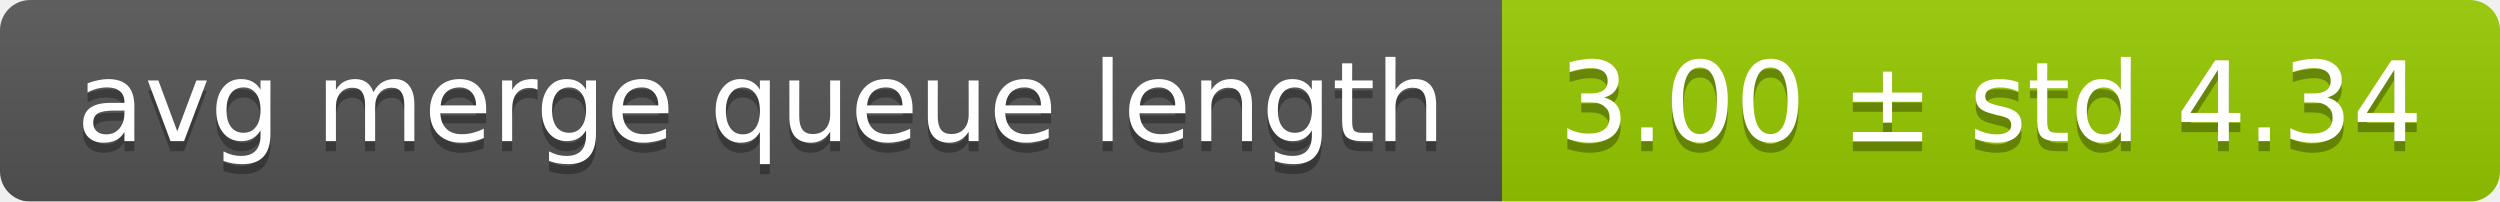
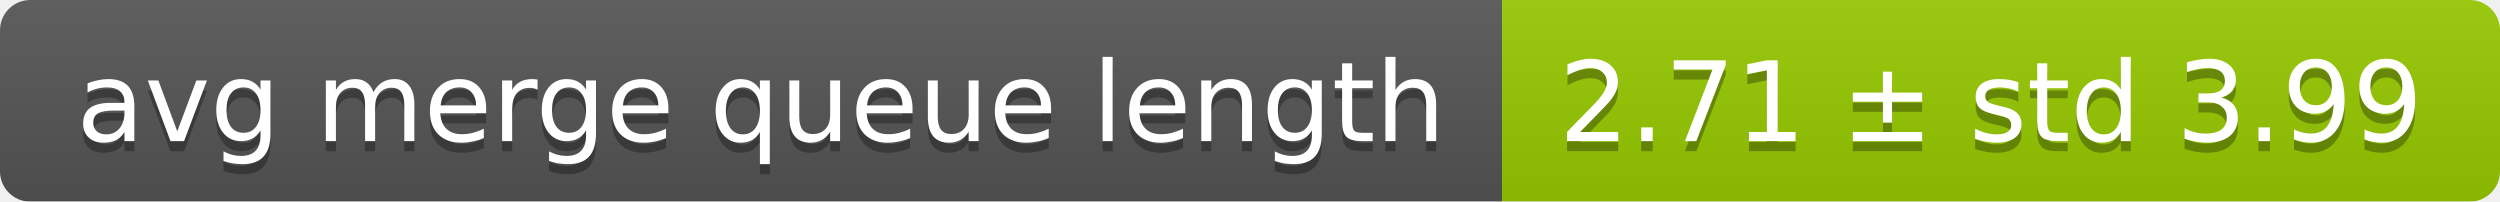
<svg xmlns="http://www.w3.org/2000/svg" width="248" height="20">
  <linearGradient id="smooth" x2="0" y2="100%">
    <stop offset="0" stop-color="#bbb" stop-opacity=".1" />
    <stop offset="1" stop-opacity=".1" />
  </linearGradient>
  <mask id="round">
    <rect width="248" height="20" rx="3" fill="#fff" />
  </mask>
  <g mask="url(#round)">
    <rect width="149" height="20" fill="#555" />
    <rect x="149" width="99" height="20" fill="#97ca00" />
    <rect width="248" height="20" fill="url(#smooth)" />
  </g>
  <g fill="#fff" text-anchor="middle" font-family="DejaVu Sans,Verdana,Geneva,sans-serif" font-size="11">
    <text x="75.5" y="15" fill="#010101" fill-opacity=".3">avg merge queue length</text>
    <text x="75.5" y="14">avg merge queue length</text>
-     <text x="197.5" y="15" fill="#010101" fill-opacity=".3">3.00 ± std 4.34</text>
-     <text x="197.5" y="14">3.00 ± std 4.34</text>
+     <text x="197.5" y="15" fill="#010101" fill-opacity=".3">2.71 ± std 3.99</text>
+     <text x="197.5" y="14">2.71 ± std 3.99</text>
  </g>
</svg>
